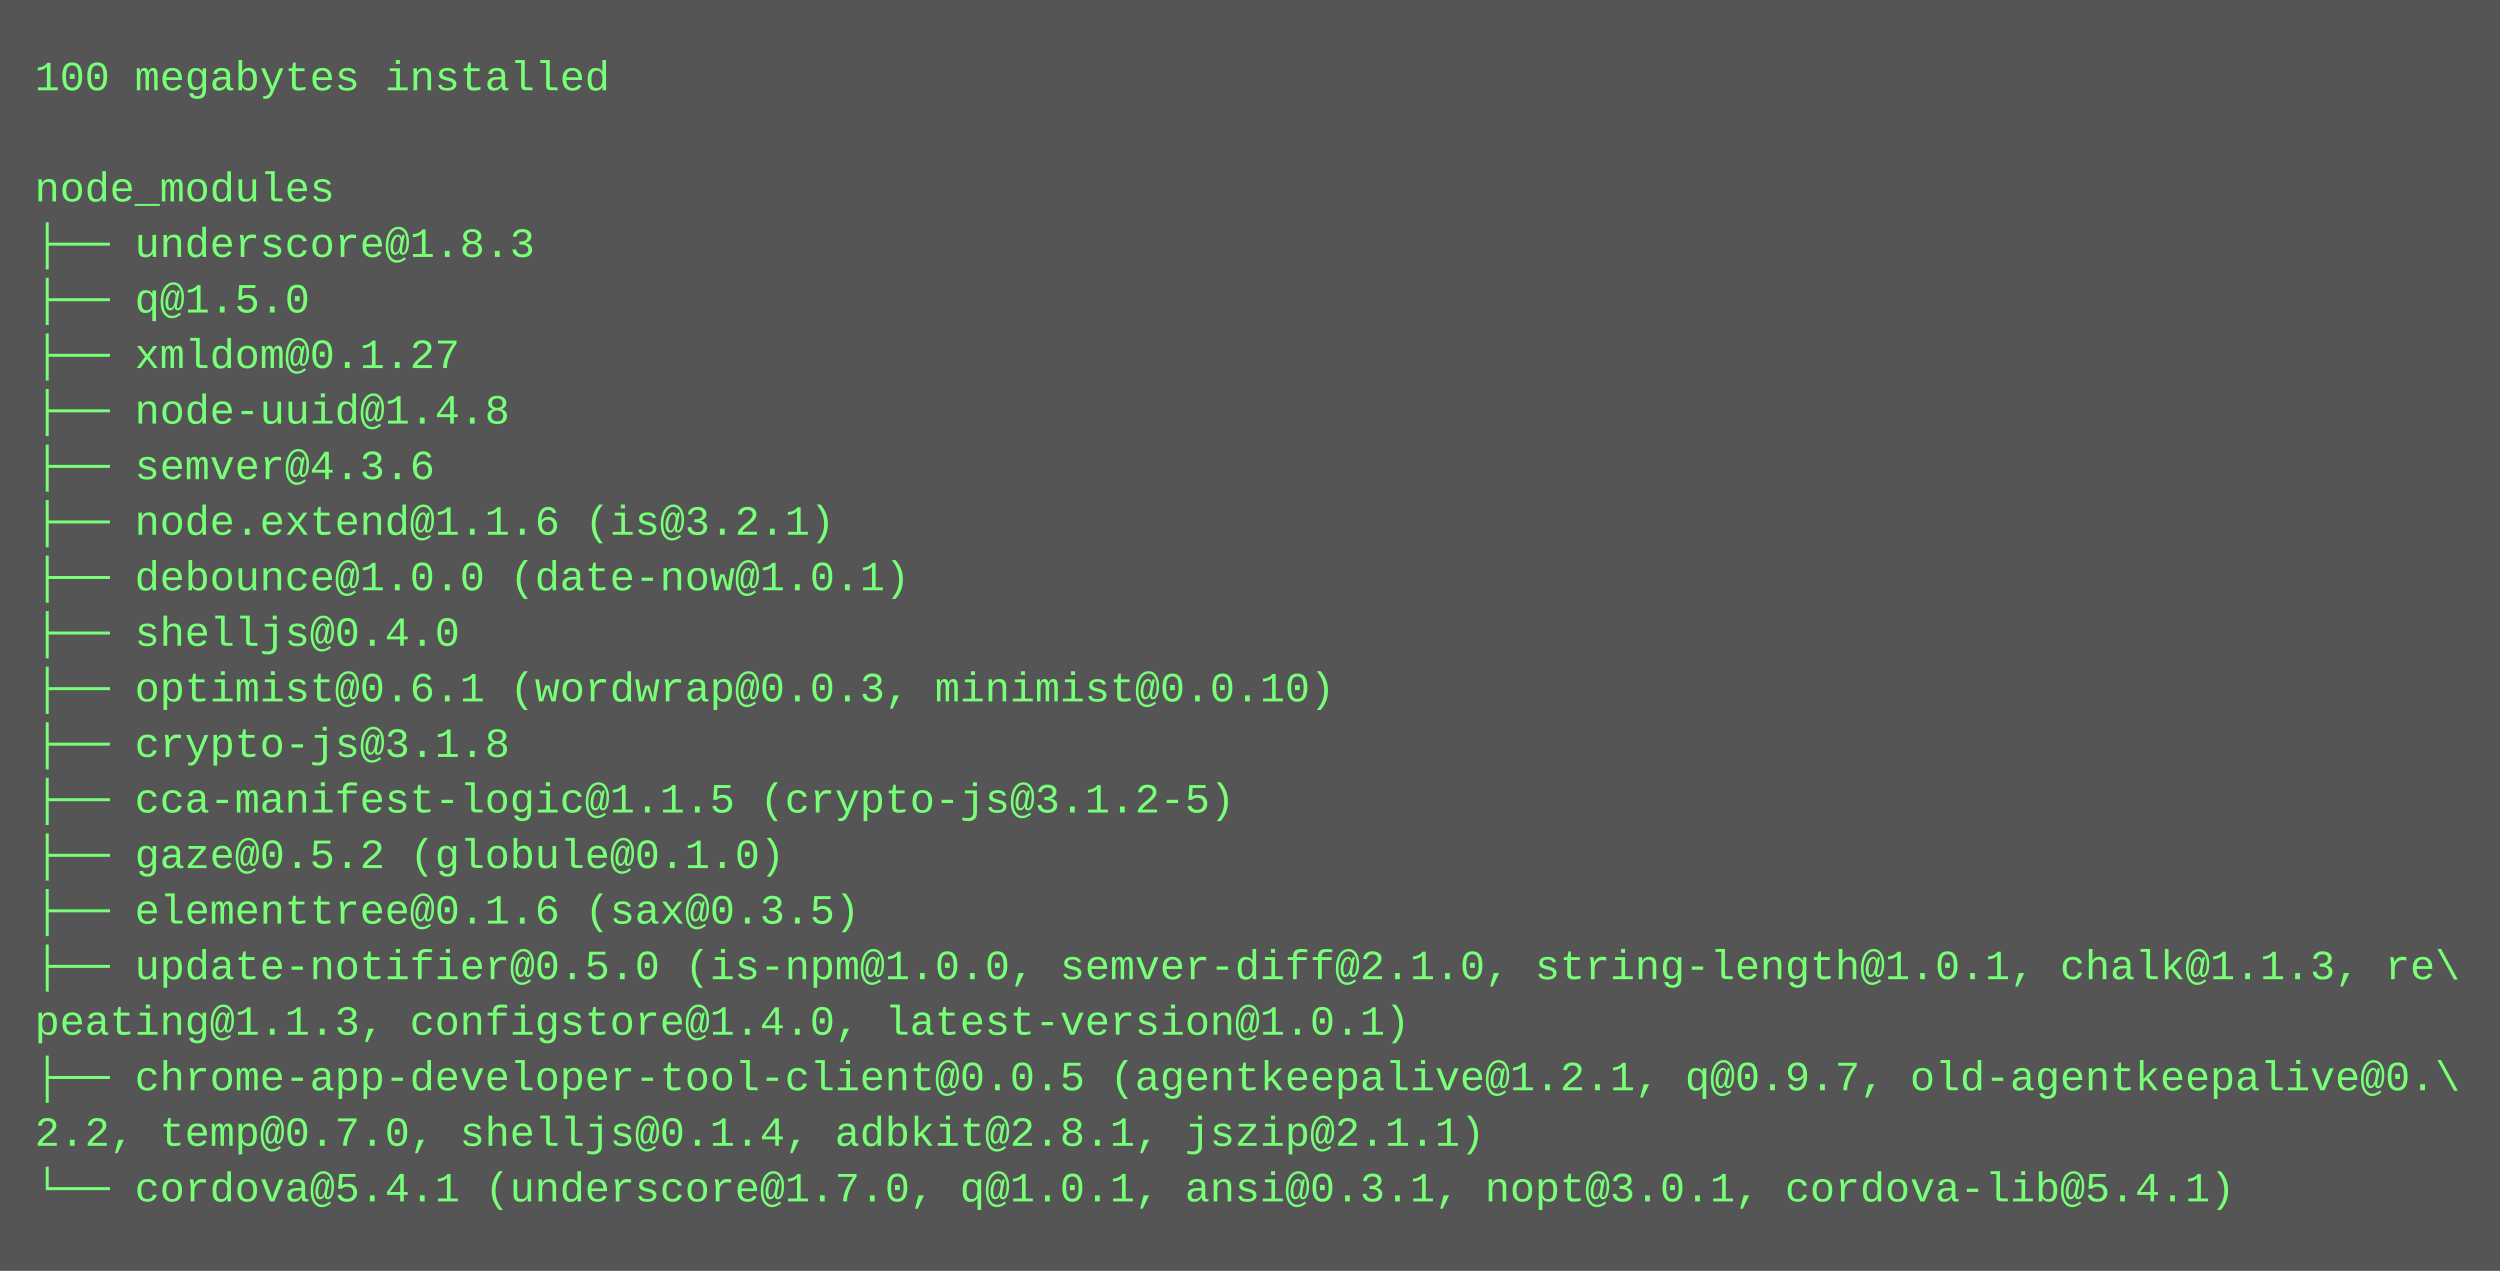
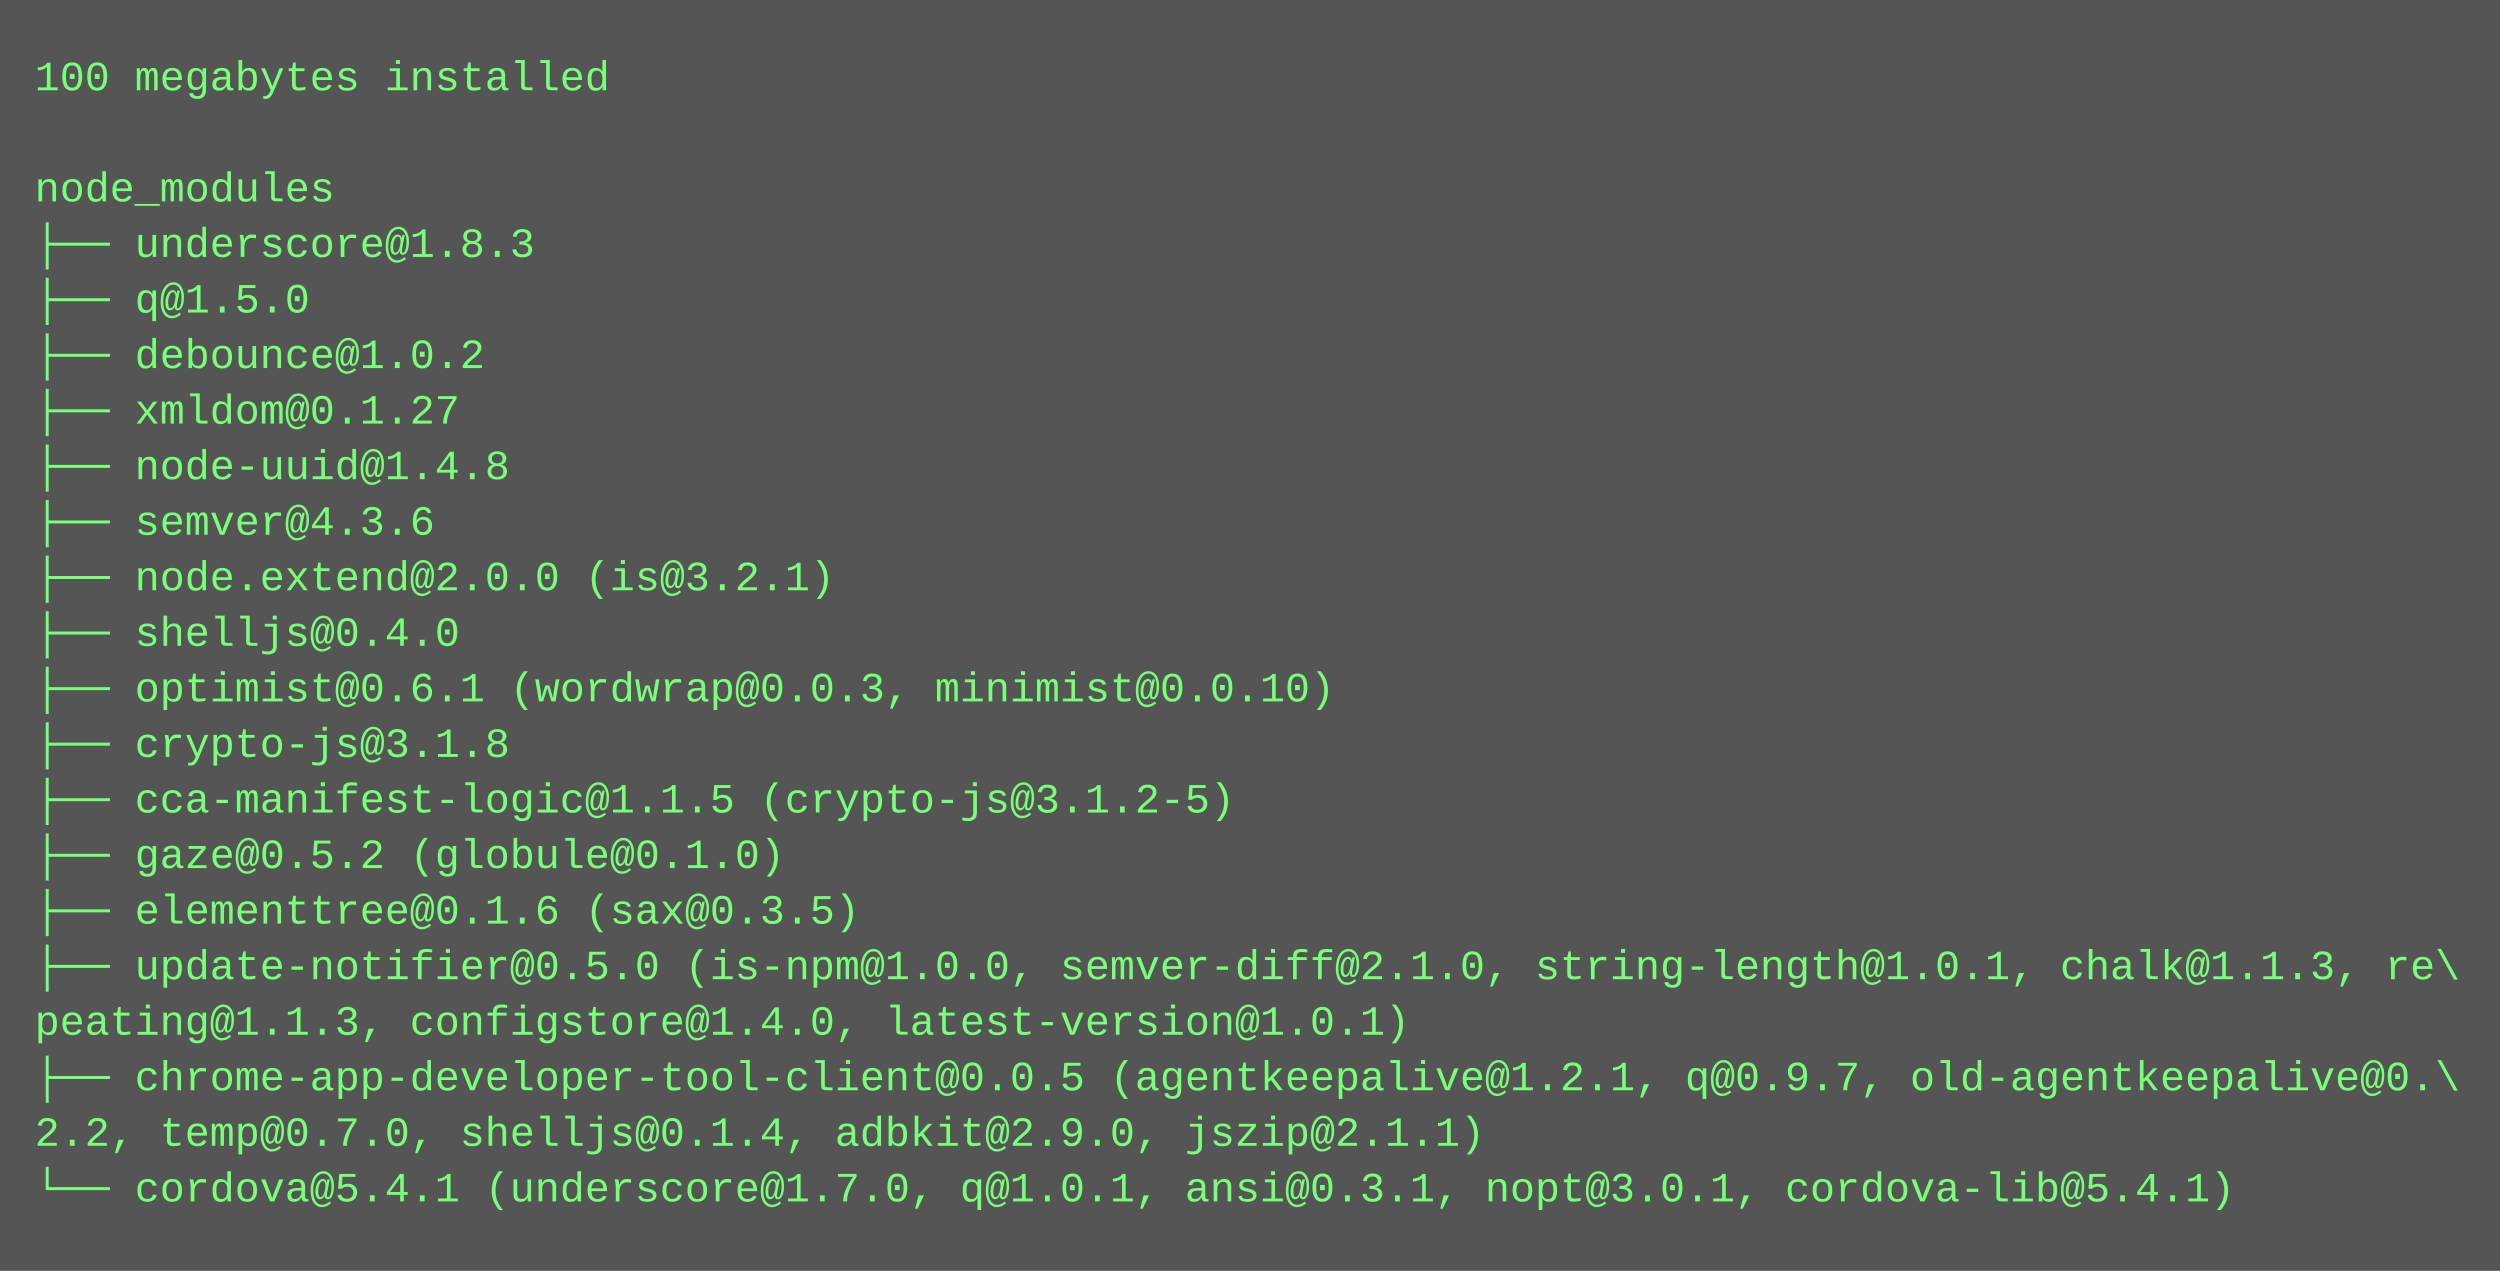
<svg xmlns="http://www.w3.org/2000/svg" height="366" width="720">
  <rect height="366" fill="#555" width="720" />
  <text fill="#7f7" font-family="Courier New" font-size="12" xml:space="preserve">
    <tspan x="10" y="26">100 megabytes installed</tspan>
    <tspan x="10" y="42" />
    <tspan x="10" y="58">node_modules</tspan>
    <tspan x="10" y="74">├── underscore@1.8.3</tspan>
    <tspan x="10" y="90">├── q@1.5.0</tspan>
-     <tspan x="10" y="106">├── xmldom@0.1.27</tspan>
-     <tspan x="10" y="122">├── node-uuid@1.4.8</tspan>
-     <tspan x="10" y="138">├── semver@4.3.6</tspan>
-     <tspan x="10" y="154">├── node.extend@1.1.6 (is@3.2.1)</tspan>
-     <tspan x="10" y="170">├── debounce@1.0.0 (date-now@1.0.1)</tspan>
+     <tspan x="10" y="106">├── debounce@1.0.2</tspan>
+     <tspan x="10" y="122">├── xmldom@0.1.27</tspan>
+     <tspan x="10" y="138">├── node-uuid@1.4.8</tspan>
+     <tspan x="10" y="154">├── semver@4.3.6</tspan>
+     <tspan x="10" y="170">├── node.extend@2.0.0 (is@3.2.1)</tspan>
    <tspan x="10" y="186">├── shelljs@0.4.0</tspan>
    <tspan x="10" y="202">├── optimist@0.6.1 (wordwrap@0.0.3, minimist@0.0.10)</tspan>
    <tspan x="10" y="218">├── crypto-js@3.1.8</tspan>
    <tspan x="10" y="234">├── cca-manifest-logic@1.1.5 (crypto-js@3.1.2-5)</tspan>
    <tspan x="10" y="250">├── gaze@0.5.2 (globule@0.1.0)</tspan>
    <tspan x="10" y="266">├── elementtree@0.1.6 (sax@0.3.5)</tspan>
    <tspan x="10" y="282">├── update-notifier@0.5.0 (is-npm@1.0.0, semver-diff@2.1.0, string-length@1.0.1, chalk@1.1.3, re\</tspan>
    <tspan x="10" y="298">peating@1.1.3, configstore@1.4.0, latest-version@1.0.1)</tspan>
    <tspan x="10" y="314">├── chrome-app-developer-tool-client@0.0.5 (agentkeepalive@1.2.1, q@0.9.7, old-agentkeepalive@0.\</tspan>
-     <tspan x="10" y="330">2.2, temp@0.7.0, shelljs@0.1.4, adbkit@2.8.1, jszip@2.1.1)</tspan>
+     <tspan x="10" y="330">2.2, temp@0.7.0, shelljs@0.1.4, adbkit@2.9.0, jszip@2.1.1)</tspan>
    <tspan x="10" y="346">└── cordova@5.4.1 (underscore@1.7.0, q@1.0.1, ansi@0.3.1, nopt@3.0.1, cordova-lib@5.4.1)</tspan>
  </text>
</svg>
